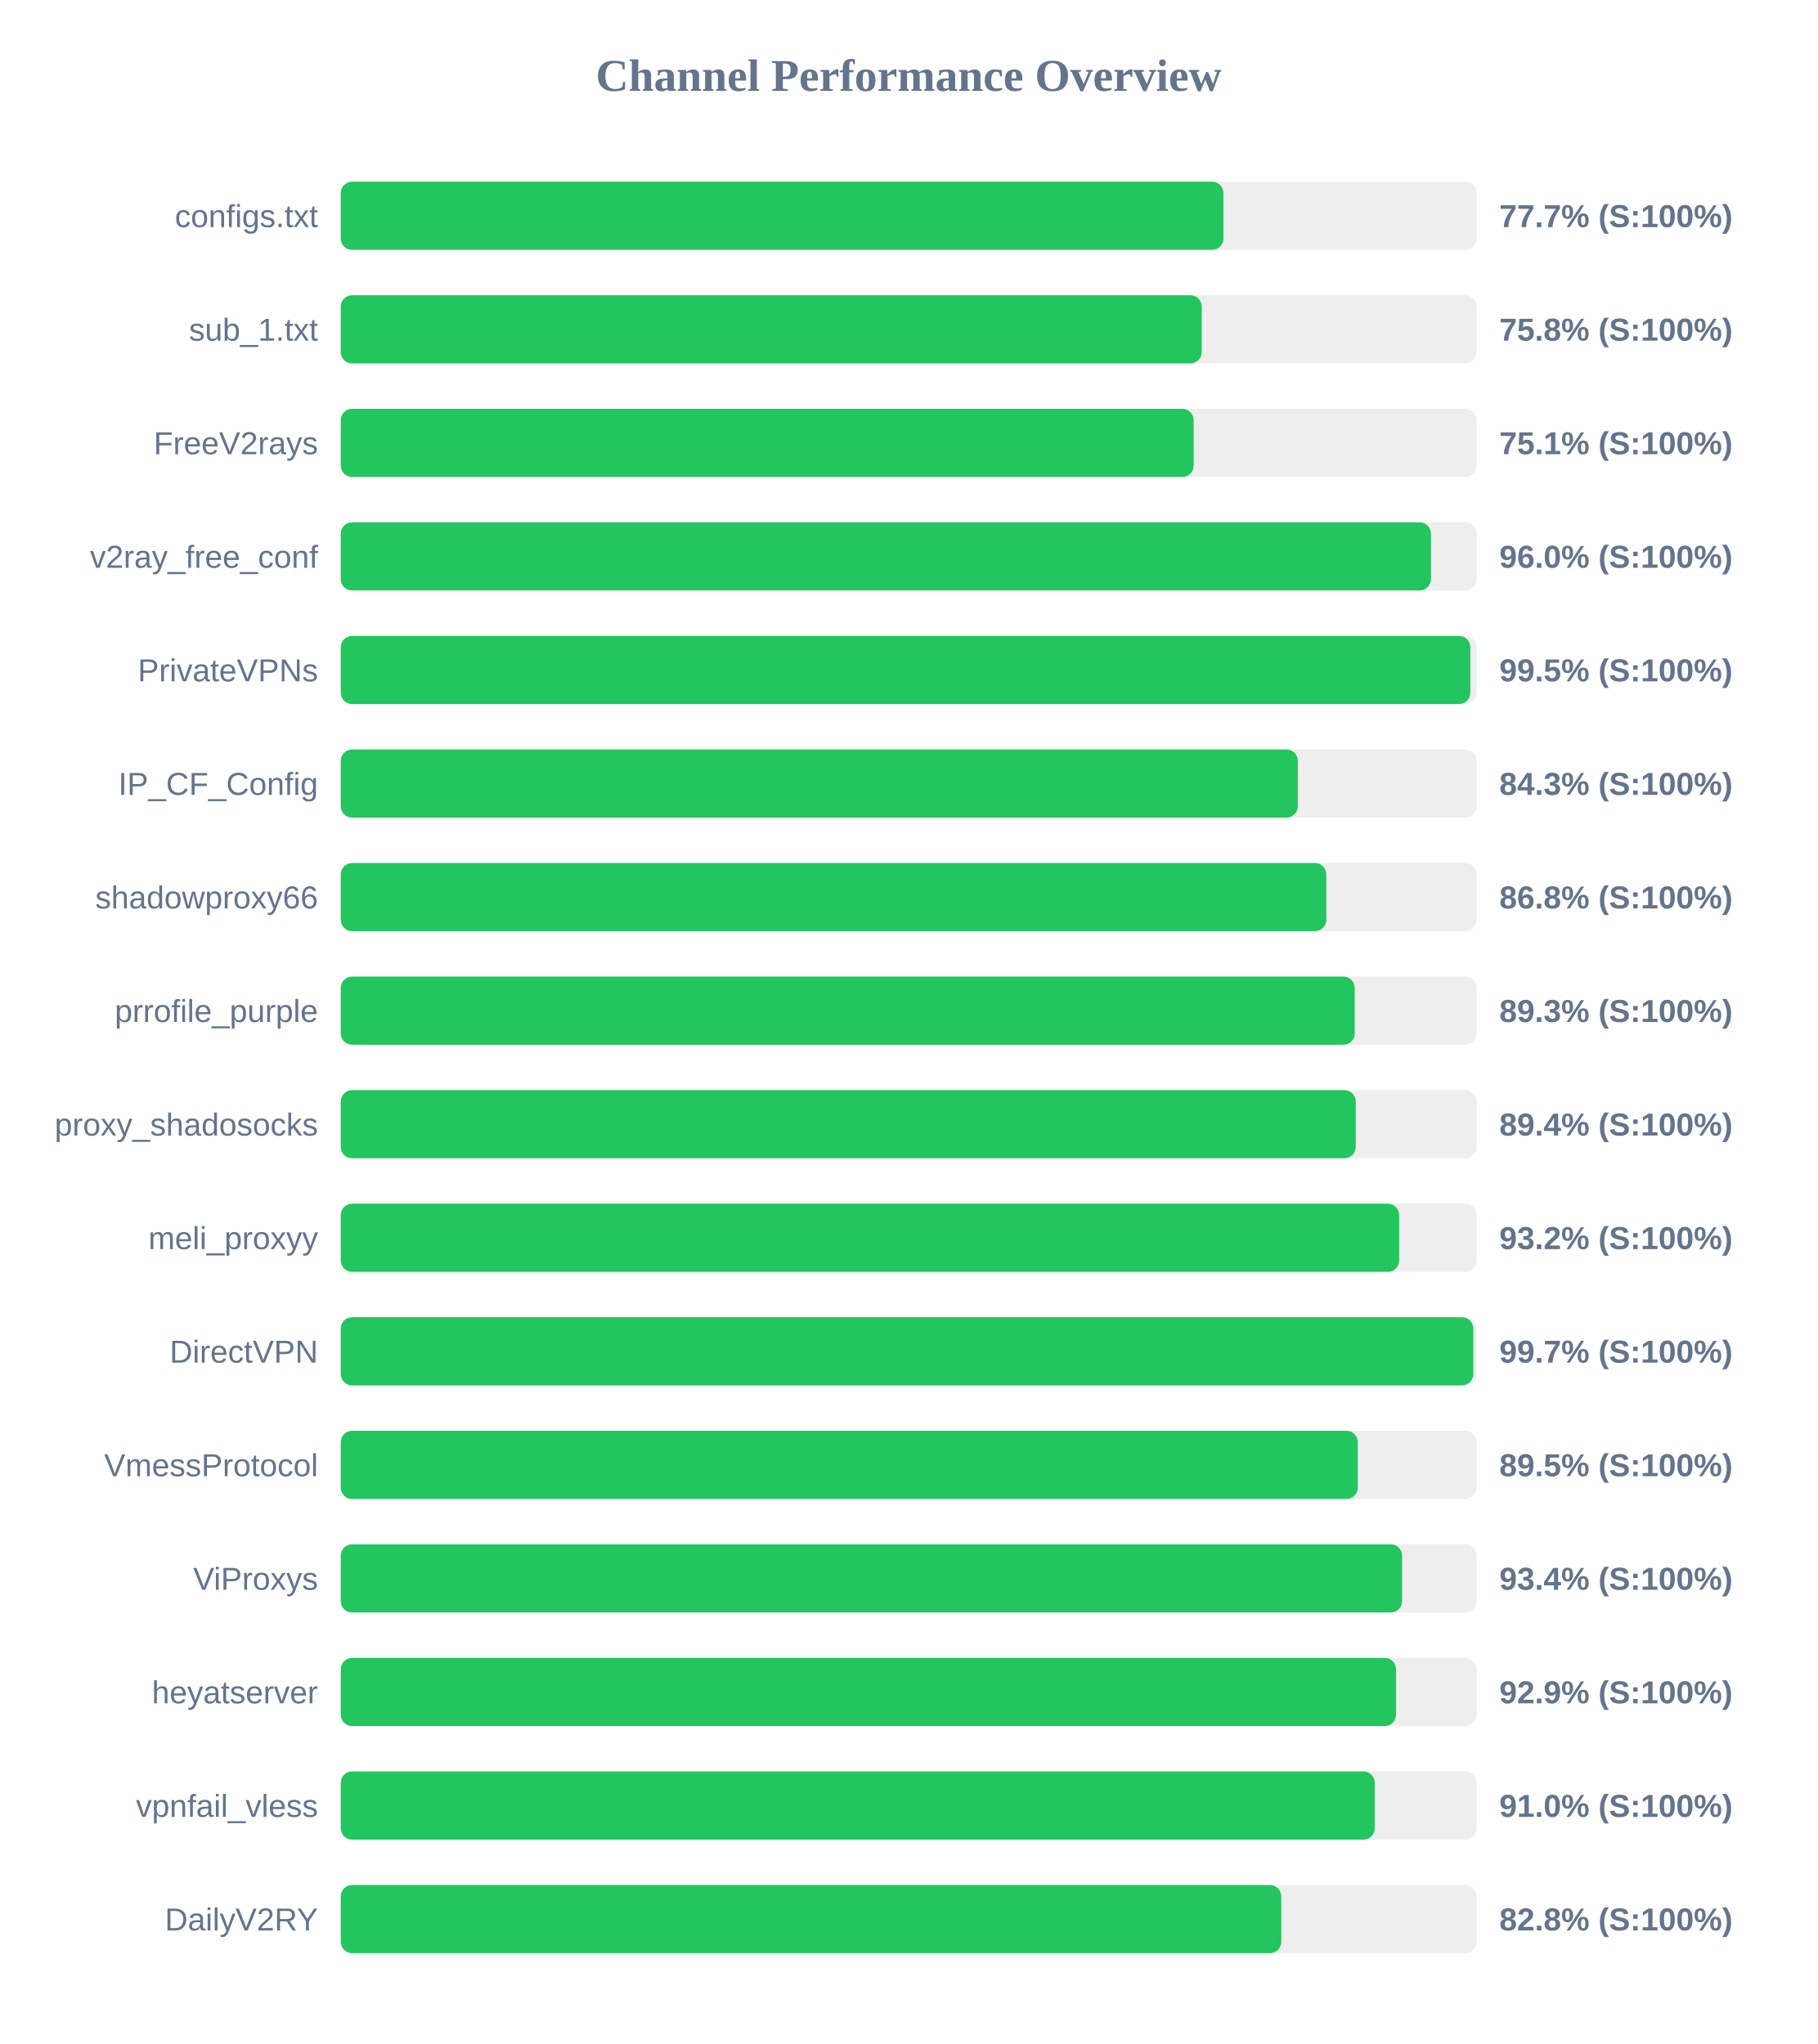
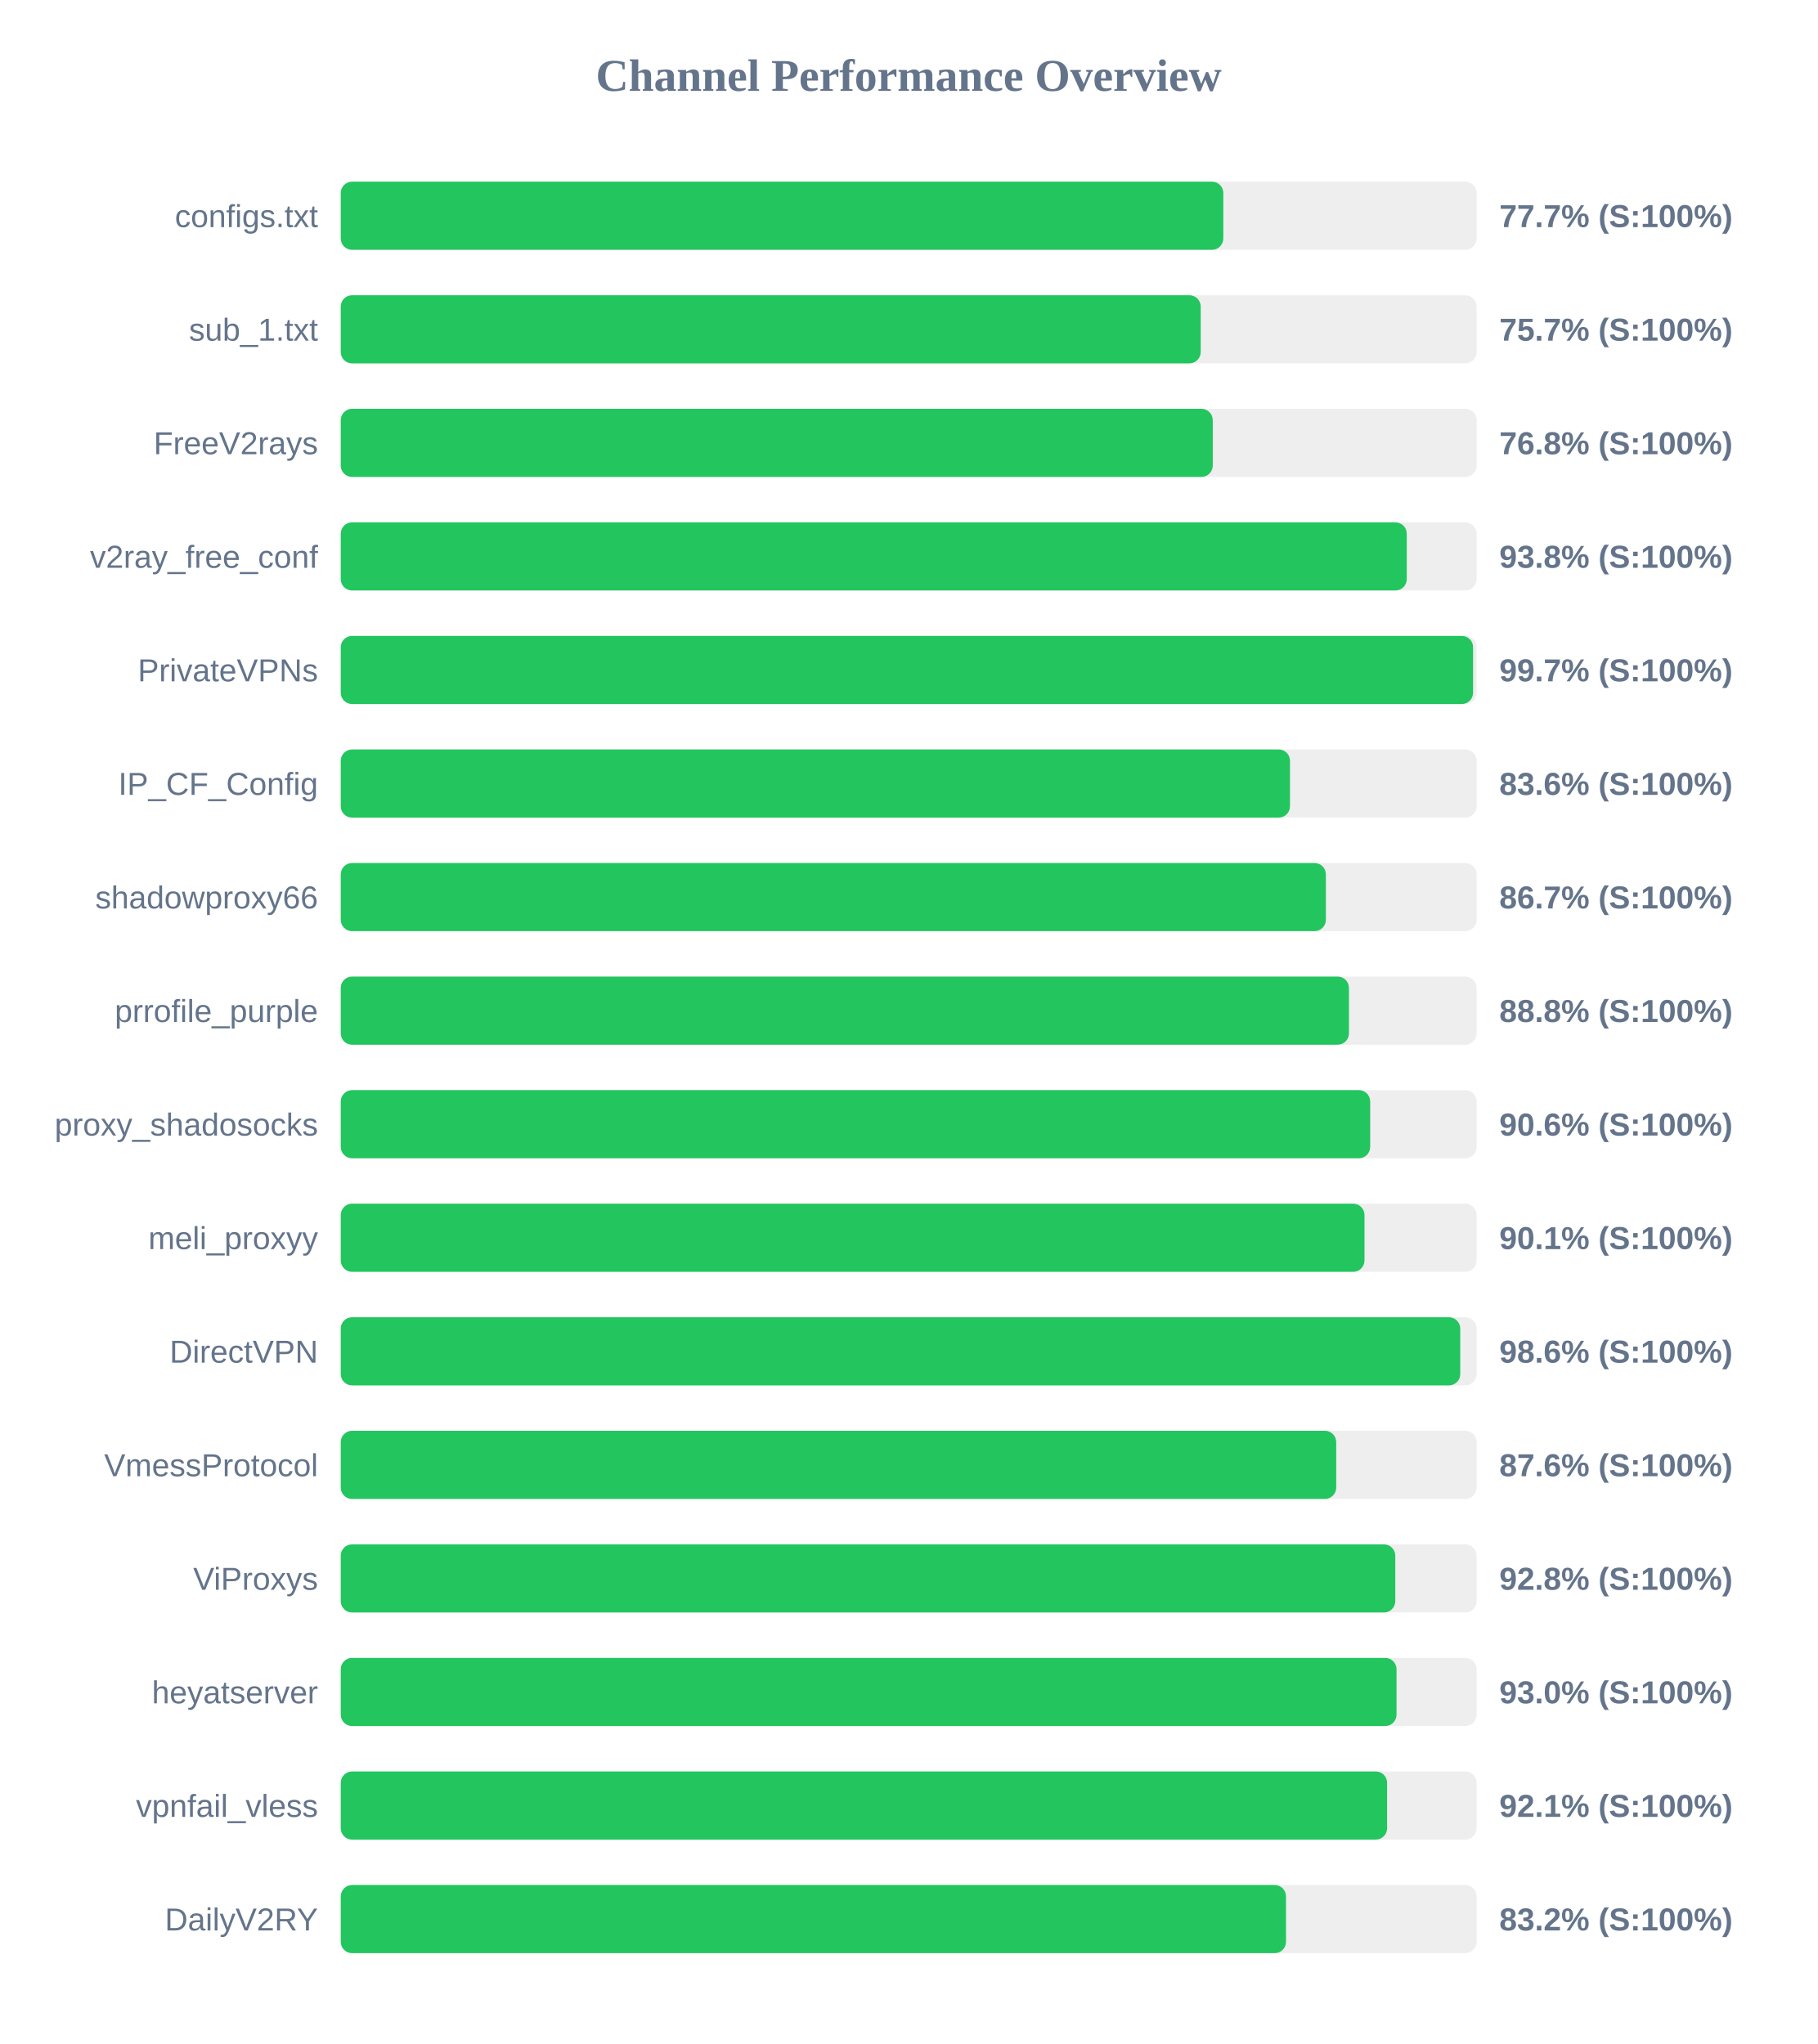
<svg xmlns="http://www.w3.org/2000/svg" width="800" height="900" version="1.1">
  <style>
        .row { font: 14px Arial; fill: #64748b; }
        .score { font: bold 14px Arial; fill: #64748b; }
    </style>
  <text x="400" y="40" text-anchor="middle" font-size="20px" font-weight="bold" fill="#64748b">Channel Performance Overview</text>
  <rect x="150" y="80" width="500" height="30" fill="#eee" rx="5" />
-   <rect x="150" y="80" width="388.55" height="30" fill="#22c55e" rx="5" />
+   <rect x="150" y="80" width="388.5" height="30" fill="#22c55e" rx="5" />
  <text x="140" y="100" text-anchor="end" class="row">configs.txt</text>
  <text x="660" y="100" text-anchor="start" class="score">77.7% (S:100%)</text>
  <rect x="150" y="130" width="500" height="30" fill="#eee" rx="5" />
-   <rect x="150" y="130" width="379.0" height="30" fill="#22c55e" rx="5" />
+   <rect x="150" y="130" width="378.55" height="30" fill="#22c55e" rx="5" />
  <text x="140" y="150" text-anchor="end" class="row">sub_1.txt</text>
-   <text x="660" y="150" text-anchor="start" class="score">75.8% (S:100%)</text>
+   <text x="660" y="150" text-anchor="start" class="score">75.7% (S:100%)</text>
  <rect x="150" y="180" width="500" height="30" fill="#eee" rx="5" />
-   <rect x="150" y="180" width="375.45" height="30" fill="#22c55e" rx="5" />
+   <rect x="150" y="180" width="383.85" height="30" fill="#22c55e" rx="5" />
  <text x="140" y="200" text-anchor="end" class="row">FreeV2rays</text>
-   <text x="660" y="200" text-anchor="start" class="score">75.1% (S:100%)</text>
+   <text x="660" y="200" text-anchor="start" class="score">76.8% (S:100%)</text>
  <rect x="150" y="230" width="500" height="30" fill="#eee" rx="5" />
-   <rect x="150" y="230" width="479.9" height="30" fill="#22c55e" rx="5" />
+   <rect x="150" y="230" width="469.25" height="30" fill="#22c55e" rx="5" />
  <text x="140" y="250" text-anchor="end" class="row">v2ray_free_conf</text>
-   <text x="660" y="250" text-anchor="start" class="score">96.0% (S:100%)</text>
+   <text x="660" y="250" text-anchor="start" class="score">93.8% (S:100%)</text>
  <rect x="150" y="280" width="500" height="30" fill="#eee" rx="5" />
-   <rect x="150" y="280" width="497.25" height="30" fill="#22c55e" rx="5" />
+   <rect x="150" y="280" width="498.45" height="30" fill="#22c55e" rx="5" />
  <text x="140" y="300" text-anchor="end" class="row">PrivateVPNs</text>
-   <text x="660" y="300" text-anchor="start" class="score">99.5% (S:100%)</text>
+   <text x="660" y="300" text-anchor="start" class="score">99.7% (S:100%)</text>
  <rect x="150" y="330" width="500" height="30" fill="#eee" rx="5" />
-   <rect x="150" y="330" width="421.3" height="30" fill="#22c55e" rx="5" />
+   <rect x="150" y="330" width="417.85" height="30" fill="#22c55e" rx="5" />
  <text x="140" y="350" text-anchor="end" class="row">IP_CF_Config</text>
-   <text x="660" y="350" text-anchor="start" class="score">84.3% (S:100%)</text>
+   <text x="660" y="350" text-anchor="start" class="score">83.6% (S:100%)</text>
  <rect x="150" y="380" width="500" height="30" fill="#eee" rx="5" />
-   <rect x="150" y="380" width="433.85" height="30" fill="#22c55e" rx="5" />
+   <rect x="150" y="380" width="433.65" height="30" fill="#22c55e" rx="5" />
  <text x="140" y="400" text-anchor="end" class="row">shadowproxy66</text>
-   <text x="660" y="400" text-anchor="start" class="score">86.8% (S:100%)</text>
+   <text x="660" y="400" text-anchor="start" class="score">86.7% (S:100%)</text>
  <rect x="150" y="430" width="500" height="30" fill="#eee" rx="5" />
-   <rect x="150" y="430" width="446.35" height="30" fill="#22c55e" rx="5" />
+   <rect x="150" y="430" width="443.8" height="30" fill="#22c55e" rx="5" />
  <text x="140" y="450" text-anchor="end" class="row">prrofile_purple</text>
-   <text x="660" y="450" text-anchor="start" class="score">89.3% (S:100%)</text>
+   <text x="660" y="450" text-anchor="start" class="score">88.8% (S:100%)</text>
  <rect x="150" y="480" width="500" height="30" fill="#eee" rx="5" />
-   <rect x="150" y="480" width="446.8" height="30" fill="#22c55e" rx="5" />
+   <rect x="150" y="480" width="453.15" height="30" fill="#22c55e" rx="5" />
  <text x="140" y="500" text-anchor="end" class="row">proxy_shadosocks</text>
-   <text x="660" y="500" text-anchor="start" class="score">89.4% (S:100%)</text>
+   <text x="660" y="500" text-anchor="start" class="score">90.6% (S:100%)</text>
  <rect x="150" y="530" width="500" height="30" fill="#eee" rx="5" />
-   <rect x="150" y="530" width="465.9" height="30" fill="#22c55e" rx="5" />
+   <rect x="150" y="530" width="450.65" height="30" fill="#22c55e" rx="5" />
  <text x="140" y="550" text-anchor="end" class="row">meli_proxyy</text>
-   <text x="660" y="550" text-anchor="start" class="score">93.2% (S:100%)</text>
+   <text x="660" y="550" text-anchor="start" class="score">90.1% (S:100%)</text>
  <rect x="150" y="580" width="500" height="30" fill="#eee" rx="5" />
-   <rect x="150" y="580" width="498.55" height="30" fill="#22c55e" rx="5" />
+   <rect x="150" y="580" width="492.8" height="30" fill="#22c55e" rx="5" />
  <text x="140" y="600" text-anchor="end" class="row">DirectVPN</text>
-   <text x="660" y="600" text-anchor="start" class="score">99.7% (S:100%)</text>
+   <text x="660" y="600" text-anchor="start" class="score">98.6% (S:100%)</text>
  <rect x="150" y="630" width="500" height="30" fill="#eee" rx="5" />
-   <rect x="150" y="630" width="447.7" height="30" fill="#22c55e" rx="5" />
+   <rect x="150" y="630" width="438.2" height="30" fill="#22c55e" rx="5" />
  <text x="140" y="650" text-anchor="end" class="row">VmessProtocol</text>
-   <text x="660" y="650" text-anchor="start" class="score">89.5% (S:100%)</text>
+   <text x="660" y="650" text-anchor="start" class="score">87.6% (S:100%)</text>
  <rect x="150" y="680" width="500" height="30" fill="#eee" rx="5" />
-   <rect x="150" y="680" width="467.2" height="30" fill="#22c55e" rx="5" />
+   <rect x="150" y="680" width="464.2" height="30" fill="#22c55e" rx="5" />
  <text x="140" y="700" text-anchor="end" class="row">ViProxys</text>
-   <text x="660" y="700" text-anchor="start" class="score">93.4% (S:100%)</text>
+   <text x="660" y="700" text-anchor="start" class="score">92.8% (S:100%)</text>
  <rect x="150" y="730" width="500" height="30" fill="#eee" rx="5" />
-   <rect x="150" y="730" width="464.55" height="30" fill="#22c55e" rx="5" />
+   <rect x="150" y="730" width="464.75" height="30" fill="#22c55e" rx="5" />
  <text x="140" y="750" text-anchor="end" class="row">heyatserver</text>
-   <text x="660" y="750" text-anchor="start" class="score">92.9% (S:100%)</text>
+   <text x="660" y="750" text-anchor="start" class="score">93.0% (S:100%)</text>
  <rect x="150" y="780" width="500" height="30" fill="#eee" rx="5" />
-   <rect x="150" y="780" width="455.15" height="30" fill="#22c55e" rx="5" />
+   <rect x="150" y="780" width="460.6" height="30" fill="#22c55e" rx="5" />
  <text x="140" y="800" text-anchor="end" class="row">vpnfail_vless</text>
-   <text x="660" y="800" text-anchor="start" class="score">91.0% (S:100%)</text>
+   <text x="660" y="800" text-anchor="start" class="score">92.1% (S:100%)</text>
  <rect x="150" y="830" width="500" height="30" fill="#eee" rx="5" />
-   <rect x="150" y="830" width="414.0" height="30" fill="#22c55e" rx="5" />
+   <rect x="150" y="830" width="416.1" height="30" fill="#22c55e" rx="5" />
  <text x="140" y="850" text-anchor="end" class="row">DailyV2RY</text>
-   <text x="660" y="850" text-anchor="start" class="score">82.8% (S:100%)</text>
+   <text x="660" y="850" text-anchor="start" class="score">83.2% (S:100%)</text>
</svg>
